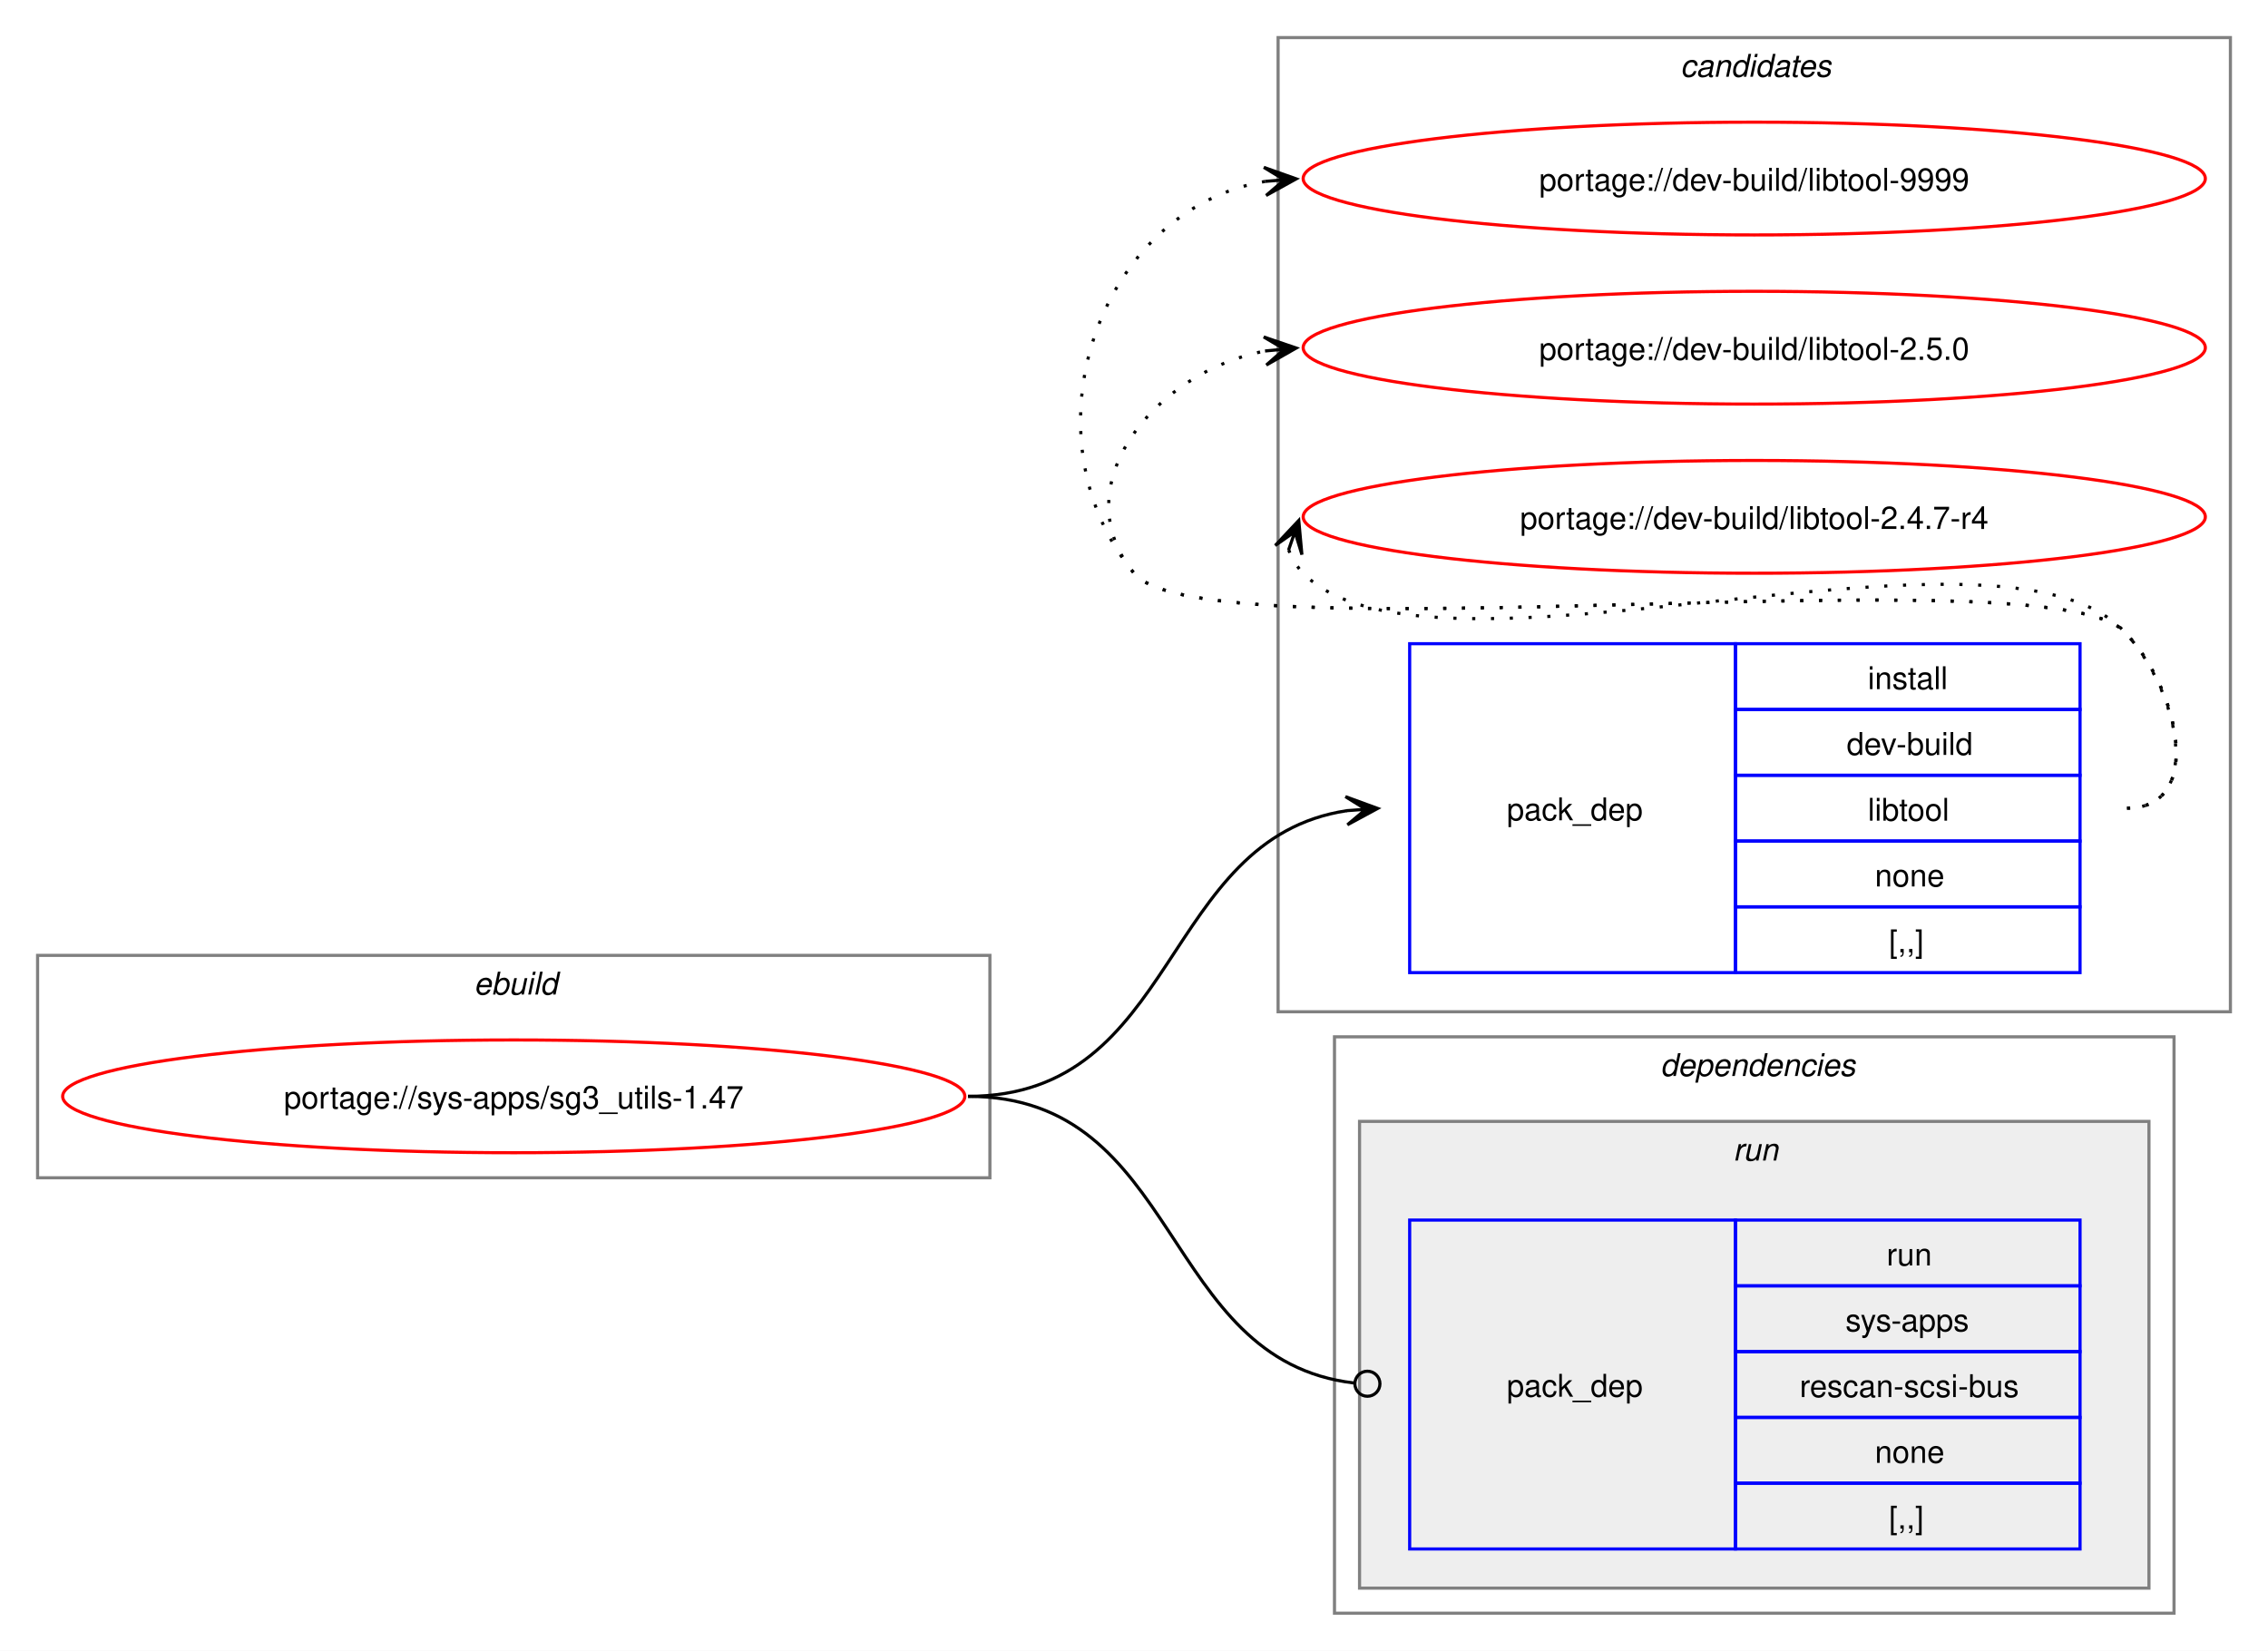
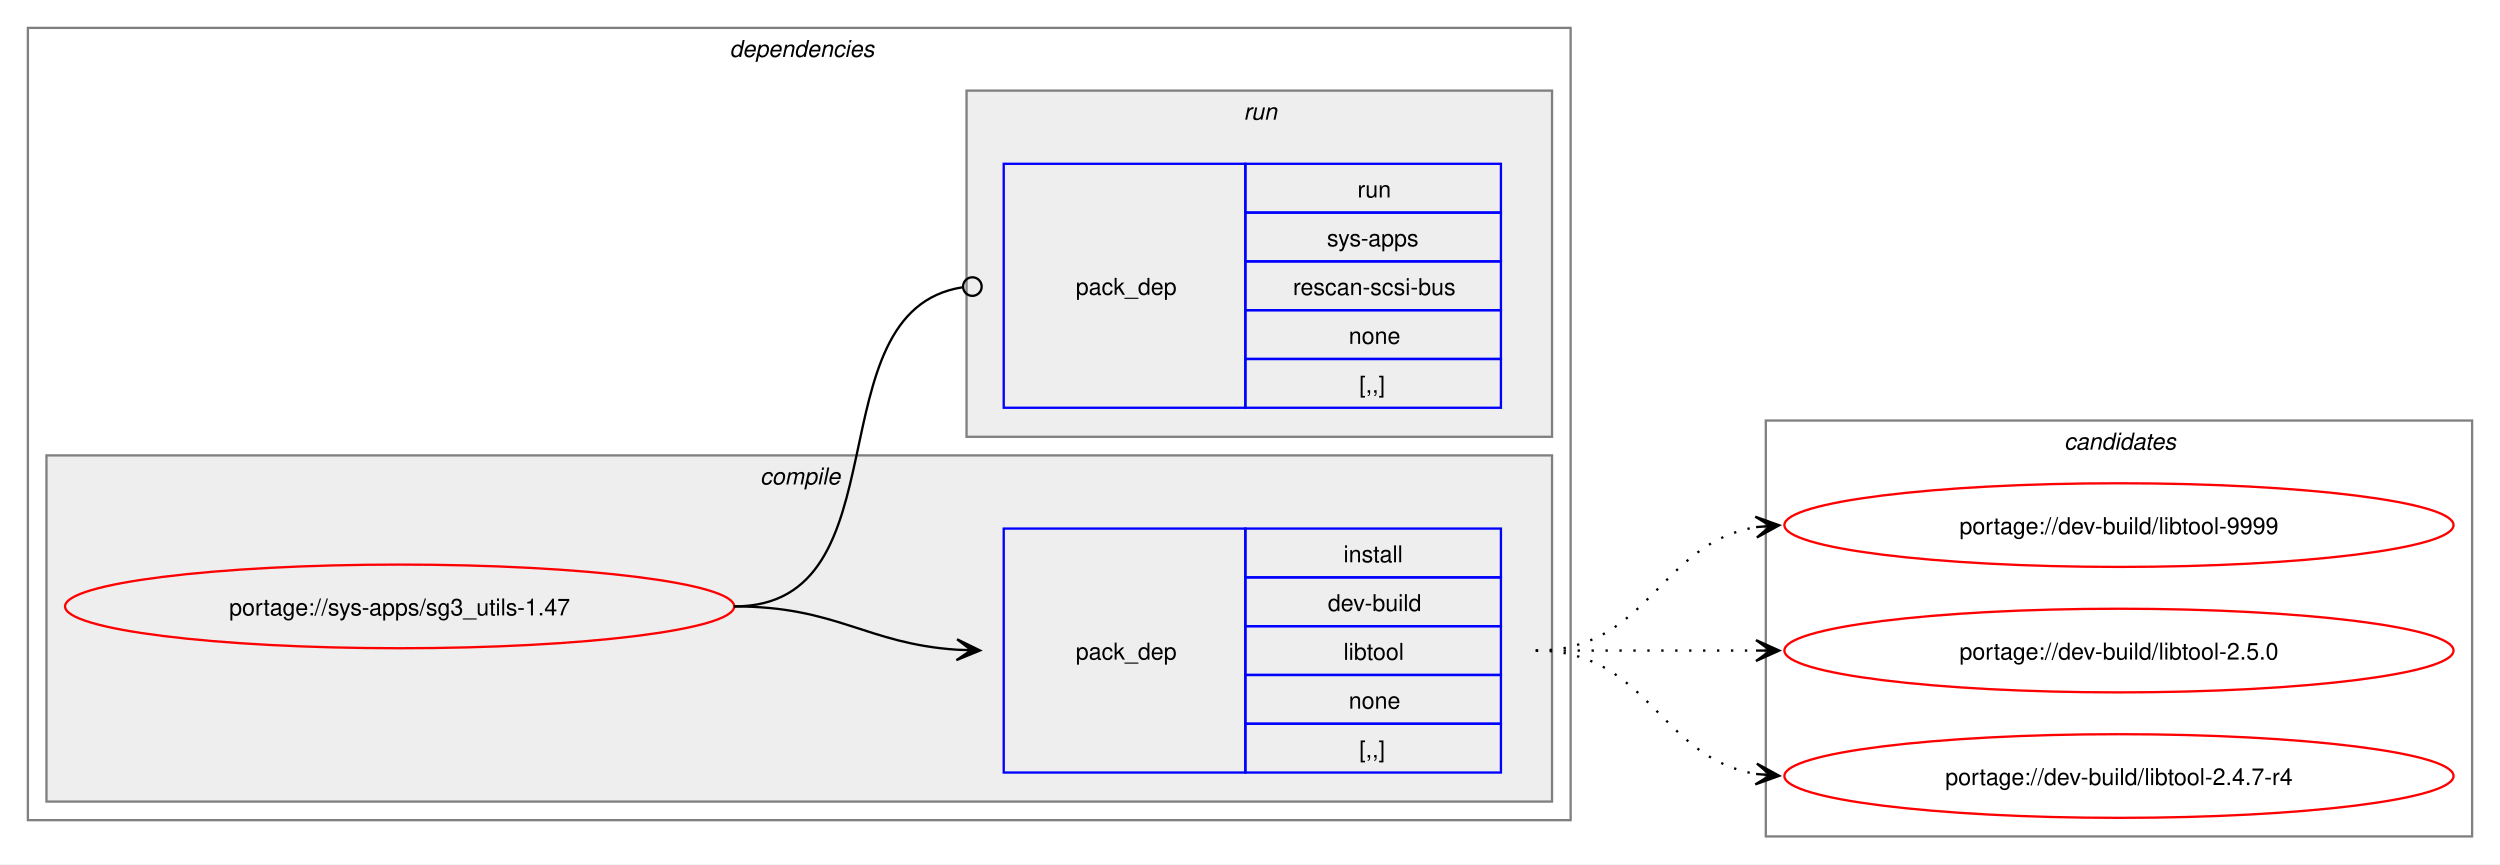
- <svg xmlns="http://www.w3.org/2000/svg" xmlns:xlink="http://www.w3.org/1999/xlink" width="724pt" height="527pt" viewBox="0.00 0.00 724.00 527.00">
-   <g id="graph0" class="graph" transform="scale(1 1) rotate(0) translate(4 523)">
-     <polygon fill="white" stroke="none" points="-4,4 -4,-523 720,-523 720,4 -4,4" />
-     <g id="clust1" class="cluster">
-       <polygon fill="none" stroke="gray" points="8,-147 8,-218 312,-218 312,-147 8,-147" />
-       <text text-anchor="start" x="147.25" y="-205.5" font-family="Helvetica,sans-Serif" font-style="italic" font-size="10.00">ebuild</text>
+ <svg xmlns="http://www.w3.org/2000/svg" xmlns:xlink="http://www.w3.org/1999/xlink" width="1076pt" height="372pt" viewBox="0.00 0.00 1076.00 372.00">
+   <g id="graph0" class="graph" transform="scale(1 1) rotate(0) translate(4 368)">
+     <polygon fill="white" stroke="none" points="-4,4 -4,-368 1072,-368 1072,4 -4,4" />
+     <g id="clust2" class="cluster">
+       <polygon fill="none" stroke="gray" points="8,-15 8,-356 672,-356 672,-15 8,-15" />
+       <text text-anchor="start" x="310" y="-343.5" font-family="Helvetica,sans-Serif" font-style="italic" font-size="10.00">dependencies</text>
+     </g>
+     <g id="clust3" class="cluster">
+       <polygon fill="#eeeeee" stroke="gray" points="16,-23 16,-172 664,-172 664,-23 16,-23" />
+       <text text-anchor="start" x="323.12" y="-159.5" font-family="Helvetica,sans-Serif" font-style="italic" font-size="10.00">compile</text>
+     </g>
+     <g id="clust6" class="cluster">
+       <polygon fill="#eeeeee" stroke="gray" points="412,-180 412,-329 664,-329 664,-180 412,-180" />
+       <text text-anchor="start" x="531.25" y="-316.5" font-family="Helvetica,sans-Serif" font-style="italic" font-size="10.00">run</text>
    </g>
    <g id="clust8" class="cluster">
-       <polygon fill="none" stroke="gray" points="404,-200 404,-511 708,-511 708,-200 404,-200" />
-       <text text-anchor="start" x="532.38" y="-498.5" font-family="Helvetica,sans-Serif" font-style="italic" font-size="10.00">candidates</text>
-     </g>
-     <g id="clust2" class="cluster">
-       <polygon fill="none" stroke="gray" points="422,-8 422,-192 690,-192 690,-8 422,-8" />
-       <text text-anchor="start" x="526" y="-179.5" font-family="Helvetica,sans-Serif" font-style="italic" font-size="10.00">dependencies</text>
-     </g>
-     <g id="clust6" class="cluster">
-       <polygon fill="#eeeeee" stroke="gray" points="430,-16 430,-165 682,-165 682,-16 430,-16" />
-       <text text-anchor="start" x="549.25" y="-152.5" font-family="Helvetica,sans-Serif" font-style="italic" font-size="10.00">run</text>
+       <polygon fill="none" stroke="gray" points="756,-8 756,-187 1060,-187 1060,-8 756,-8" />
+       <text text-anchor="start" x="884.38" y="-174.5" font-family="Helvetica,sans-Serif" font-style="italic" font-size="10.00">candidates</text>
    </g>
    <g id="node1" class="node">
      <g id="a_node1">
        <a xlink:href="../sys-apps/sg3_utils-1.47.svg" xlink:title="portage://sys-apps/sg3_utils-1.47">
-           <ellipse fill="none" stroke="red" cx="160" cy="-173" rx="144" ry="18" />
-           <text text-anchor="middle" x="160" y="-169.12" font-family="Helvetica,sans-Serif" font-size="10.00">portage://sys-apps/sg3_utils-1.47</text>
+           <ellipse fill="none" stroke="red" cx="168" cy="-107" rx="144" ry="18" />
+           <text text-anchor="middle" x="168" y="-103.12" font-family="Helvetica,sans-Serif" font-size="10.00">portage://sys-apps/sg3_utils-1.47</text>
        </a>
      </g>
    </g>
    <g id="node2" class="node">
-       <polygon fill="none" stroke="blue" points="446,-212.5 446,-317.5 550,-317.5 550,-212.5 446,-212.5" />
-       <text text-anchor="start" x="477" y="-261.12" font-family="Helvetica,sans-Serif" font-size="10.00">pack_dep</text>
-       <polygon fill="none" stroke="blue" points="550,-296.5 550,-317.5 660,-317.5 660,-296.5 550,-296.5" />
-       <text text-anchor="start" x="592.25" y="-303" font-family="Helvetica,sans-Serif" font-size="10.00">install</text>
-       <polygon fill="none" stroke="blue" points="550,-275.5 550,-296.5 660,-296.5 660,-275.5 550,-275.5" />
-       <text text-anchor="start" x="585.5" y="-282" font-family="Helvetica,sans-Serif" font-size="10.00">dev-build</text>
-       <polygon fill="none" stroke="blue" points="550,-254.5 550,-275.5 660,-275.5 660,-254.5 550,-254.5" />
-       <text text-anchor="start" x="592.25" y="-261" font-family="Helvetica,sans-Serif" font-size="10.00">libtool</text>
-       <polygon fill="none" stroke="blue" points="550,-233.5 550,-254.5 660,-254.5 660,-233.5 550,-233.5" />
-       <text text-anchor="start" x="594.5" y="-240" font-family="Helvetica,sans-Serif" font-size="10.00">none</text>
-       <polygon fill="none" stroke="blue" points="550,-212.5 550,-233.5 660,-233.5 660,-212.5 550,-212.5" />
-       <text text-anchor="start" x="599" y="-219" font-family="Helvetica,sans-Serif" font-size="10.00">[,,]</text>
+       <polygon fill="none" stroke="blue" points="428,-35.5 428,-140.5 532,-140.5 532,-35.5 428,-35.5" />
+       <text text-anchor="start" x="459" y="-84.12" font-family="Helvetica,sans-Serif" font-size="10.00">pack_dep</text>
+       <polygon fill="none" stroke="blue" points="532,-119.5 532,-140.5 642,-140.5 642,-119.5 532,-119.5" />
+       <text text-anchor="start" x="574.25" y="-126" font-family="Helvetica,sans-Serif" font-size="10.00">install</text>
+       <polygon fill="none" stroke="blue" points="532,-98.5 532,-119.5 642,-119.5 642,-98.5 532,-98.5" />
+       <text text-anchor="start" x="567.5" y="-105" font-family="Helvetica,sans-Serif" font-size="10.00">dev-build</text>
+       <polygon fill="none" stroke="blue" points="532,-77.5 532,-98.5 642,-98.5 642,-77.5 532,-77.5" />
+       <text text-anchor="start" x="574.25" y="-84" font-family="Helvetica,sans-Serif" font-size="10.00">libtool</text>
+       <polygon fill="none" stroke="blue" points="532,-56.5 532,-77.5 642,-77.5 642,-56.5 532,-56.5" />
+       <text text-anchor="start" x="576.5" y="-63" font-family="Helvetica,sans-Serif" font-size="10.00">none</text>
+       <polygon fill="none" stroke="blue" points="532,-35.5 532,-56.5 642,-56.5 642,-35.5 532,-35.5" />
+       <text text-anchor="start" x="581" y="-42" font-family="Helvetica,sans-Serif" font-size="10.00">[,,]</text>
    </g>
    <g id="edge1" class="edge">
-       <path fill="none" stroke="black" d="M305,-173C372.6,-173 366.45,-255.21 425.98,-264.2" />
-       <polygon fill="black" stroke="black" points="435.78,-264.91 425.49,-268.68 432.01,-264.64 425.81,-264.19 425.81,-264.19 425.81,-264.19 432.01,-264.64 426.13,-259.7 435.78,-264.91" />
+       <path fill="none" stroke="black" d="M312,-107C356.34,-107 368.74,-90.99 407.84,-88.36" />
+       <polygon fill="black" stroke="black" points="417.78,-88.04 407.93,-92.86 414,-88.16 407.79,-88.36 407.79,-88.36 407.79,-88.36 414,-88.16 407.64,-83.87 417.78,-88.04" />
    </g>
    <g id="node3" class="node">
-       <polygon fill="none" stroke="blue" points="446,-28.5 446,-133.5 550,-133.5 550,-28.5 446,-28.5" />
-       <text text-anchor="start" x="477" y="-77.12" font-family="Helvetica,sans-Serif" font-size="10.00">pack_dep</text>
-       <polygon fill="none" stroke="blue" points="550,-112.5 550,-133.5 660,-133.5 660,-112.5 550,-112.5" />
-       <text text-anchor="start" x="598.25" y="-119" font-family="Helvetica,sans-Serif" font-size="10.00">run</text>
-       <polygon fill="none" stroke="blue" points="550,-91.5 550,-112.5 660,-112.5 660,-91.5 550,-91.5" />
-       <text text-anchor="start" x="585.12" y="-98" font-family="Helvetica,sans-Serif" font-size="10.00">sys-apps</text>
-       <polygon fill="none" stroke="blue" points="550,-70.5 550,-91.5 660,-91.5 660,-70.5 550,-70.5" />
-       <text text-anchor="start" x="570.5" y="-77" font-family="Helvetica,sans-Serif" font-size="10.00">rescan-scsi-bus</text>
-       <polygon fill="none" stroke="blue" points="550,-49.5 550,-70.5 660,-70.5 660,-49.5 550,-49.5" />
-       <text text-anchor="start" x="594.5" y="-56" font-family="Helvetica,sans-Serif" font-size="10.00">none</text>
-       <polygon fill="none" stroke="blue" points="550,-28.5 550,-49.5 660,-49.5 660,-28.5 550,-28.5" />
-       <text text-anchor="start" x="599" y="-35" font-family="Helvetica,sans-Serif" font-size="10.00">[,,]</text>
+       <polygon fill="none" stroke="blue" points="428,-192.5 428,-297.5 532,-297.5 532,-192.5 428,-192.5" />
+       <text text-anchor="start" x="459" y="-241.12" font-family="Helvetica,sans-Serif" font-size="10.00">pack_dep</text>
+       <polygon fill="none" stroke="blue" points="532,-276.5 532,-297.5 642,-297.5 642,-276.5 532,-276.5" />
+       <text text-anchor="start" x="580.25" y="-283" font-family="Helvetica,sans-Serif" font-size="10.00">run</text>
+       <polygon fill="none" stroke="blue" points="532,-255.5 532,-276.5 642,-276.5 642,-255.5 532,-255.5" />
+       <text text-anchor="start" x="567.12" y="-262" font-family="Helvetica,sans-Serif" font-size="10.00">sys-apps</text>
+       <polygon fill="none" stroke="blue" points="532,-234.5 532,-255.5 642,-255.5 642,-234.5 532,-234.5" />
+       <text text-anchor="start" x="552.5" y="-241" font-family="Helvetica,sans-Serif" font-size="10.00">rescan-scsi-bus</text>
+       <polygon fill="none" stroke="blue" points="532,-213.5 532,-234.5 642,-234.5 642,-213.5 532,-213.5" />
+       <text text-anchor="start" x="576.5" y="-220" font-family="Helvetica,sans-Serif" font-size="10.00">none</text>
+       <polygon fill="none" stroke="blue" points="532,-192.5 532,-213.5 642,-213.5 642,-192.5 532,-192.5" />
+       <text text-anchor="start" x="581" y="-199" font-family="Helvetica,sans-Serif" font-size="10.00">[,,]</text>
    </g>
    <g id="edge2" class="edge">
-       <path fill="none" stroke="black" d="M305,-173C373.44,-173 366.28,-88.74 428.23,-81.49" />
-       <ellipse fill="none" stroke="black" cx="432.51" cy="-81.25" rx="4" ry="4" />
+       <path fill="none" stroke="black" d="M312,-107C386.43,-107 345.13,-233.91 410.07,-244.32" />
+       <ellipse fill="none" stroke="black" cx="414.51" cy="-244.66" rx="4" ry="4" />
    </g>
    <g id="node4" class="node">
      <g id="a_node4">
        <a xlink:href="../dev-build/libtool-9999.svg" xlink:title="portage://dev-build/libtool-9999">
-           <ellipse fill="none" stroke="red" cx="556" cy="-466" rx="144" ry="18" />
-           <text text-anchor="middle" x="556" y="-462.12" font-family="Helvetica,sans-Serif" font-size="10.00">portage://dev-build/libtool-9999</text>
+           <ellipse fill="none" stroke="red" cx="908" cy="-142" rx="144" ry="18" />
+           <text text-anchor="middle" x="908" y="-138.12" font-family="Helvetica,sans-Serif" font-size="10.00">portage://dev-build/libtool-9999</text>
        </a>
      </g>
    </g>
    <g id="edge3" class="edge">
-       <path fill="none" stroke="black" stroke-dasharray="1,5" d="M675,-265C700.12,-265 691.6,-303.59 674,-321.5 649.35,-346.59 380.36,-312.85 358,-340 321.8,-383.97 346.66,-456.24 399.97,-465.1" />
-       <polygon fill="black" stroke="black" points="409.79,-465.9 399.45,-469.57 406.02,-465.59 399.82,-465.09 399.82,-465.09 399.82,-465.09 406.02,-465.59 400.18,-460.6 409.79,-465.9" />
+       <path fill="none" stroke="black" stroke-dasharray="1,5" d="M657,-88C705.95,-88 709.8,-134.28 752.05,-141.15" />
+       <polygon fill="black" stroke="black" points="761.79,-141.91 751.47,-145.62 758.01,-141.61 751.82,-141.13 751.82,-141.13 751.82,-141.13 758.01,-141.61 752.16,-136.65 761.79,-141.91" />
    </g>
    <g id="node5" class="node">
      <g id="a_node5">
        <a xlink:href="../dev-build/libtool-2.5.0.svg" xlink:title="portage://dev-build/libtool-2.5.0">
-           <ellipse fill="none" stroke="red" cx="556" cy="-412" rx="144" ry="18" />
-           <text text-anchor="middle" x="556" y="-408.12" font-family="Helvetica,sans-Serif" font-size="10.00">portage://dev-build/libtool-2.5.0</text>
+           <ellipse fill="none" stroke="red" cx="908" cy="-88" rx="144" ry="18" />
+           <text text-anchor="middle" x="908" y="-84.12" font-family="Helvetica,sans-Serif" font-size="10.00">portage://dev-build/libtool-2.5.0</text>
        </a>
      </g>
    </g>
    <g id="edge4" class="edge">
-       <path fill="none" stroke="black" stroke-dasharray="1,5" d="M675,-265C700.12,-265 691.6,-303.59 674,-321.5 649.35,-346.59 380.36,-312.85 358,-340 335.11,-367.8 364.6,-404.35 399.91,-410.95" />
-       <polygon fill="black" stroke="black" points="409.79,-411.89 399.41,-415.43 406.02,-411.53 399.83,-410.95 399.83,-410.95 399.83,-410.95 406.02,-411.53 400.25,-406.47 409.79,-411.89" />
+       <path fill="none" stroke="black" stroke-dasharray="1,5" d="M657,-88C700.25,-88 713.72,-88 752.08,-88" />
+       <polygon fill="black" stroke="black" points="761.78,-88 751.78,-92.5 758,-88 751.78,-88 751.78,-88 751.78,-88 758,-88 751.78,-83.5 761.78,-88" />
    </g>
    <g id="node6" class="node">
      <g id="a_node6">
        <a xlink:href="../dev-build/libtool-2.4.7-r4.svg" xlink:title="portage://dev-build/libtool-2.4.7-r4">
-           <ellipse fill="none" stroke="red" cx="556" cy="-358" rx="144" ry="18" />
-           <text text-anchor="middle" x="556" y="-354.12" font-family="Helvetica,sans-Serif" font-size="10.00">portage://dev-build/libtool-2.4.7-r4</text>
+           <ellipse fill="none" stroke="red" cx="908" cy="-34" rx="144" ry="18" />
+           <text text-anchor="middle" x="908" y="-30.12" font-family="Helvetica,sans-Serif" font-size="10.00">portage://dev-build/libtool-2.4.7-r4</text>
        </a>
      </g>
    </g>
    <g id="edge5" class="edge">
-       <path fill="none" stroke="black" stroke-dasharray="1,5" d="M407.37,-347.45C408.4,-344.7 410.07,-341.96 412,-340 452.96,-298.42 633.83,-363.85 674,-321.5 691.28,-303.28 700.12,-265 675,-265" />
-       <polygon fill="black" stroke="black" points="410.6,-356.85 403.09,-348.86 409.37,-353.27 407.34,-347.39 407.34,-347.39 407.34,-347.39 409.37,-353.27 411.6,-345.93 410.6,-356.85" />
+       <path fill="none" stroke="black" stroke-dasharray="1,5" d="M657,-88C705.95,-88 709.8,-41.72 752.05,-34.85" />
+       <polygon fill="black" stroke="black" points="761.79,-34.09 752.16,-39.35 758.01,-34.39 751.82,-34.87 751.82,-34.87 751.82,-34.87 758.01,-34.39 751.47,-30.38 761.79,-34.09" />
    </g>
  </g>
</svg>
